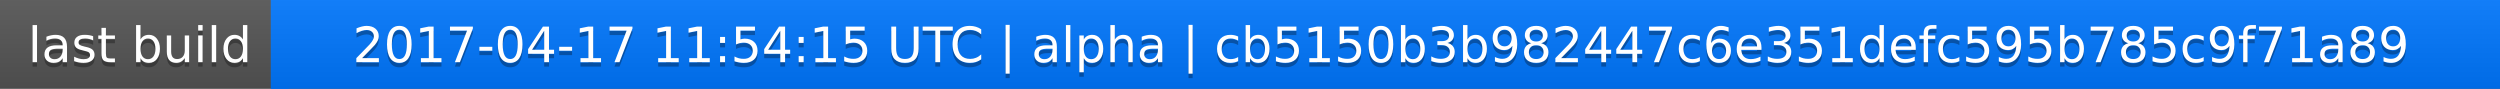
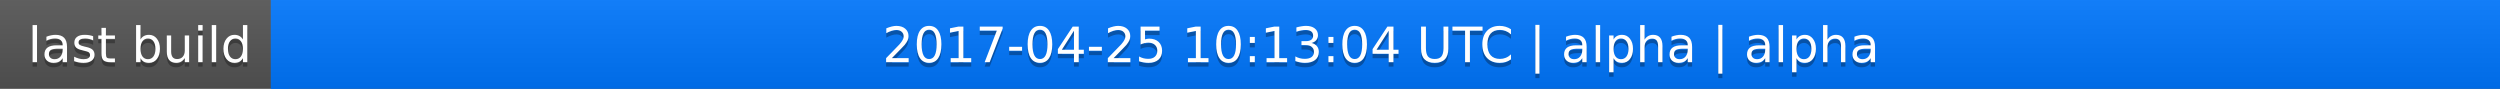
<svg xmlns="http://www.w3.org/2000/svg" width="563" height="20">
  <linearGradient id="a" x2="0" y2="100%">
    <stop offset="0" stop-color="#bbb" stop-opacity=".1" />
    <stop offset="1" stop-opacity=".1" />
  </linearGradient>
  <rect rx="0" width="563" height="20" fill="#555" />
  <rect rx="0" x="61" width="502" height="20" fill="#07f" />
  <path fill="#07f" d="M61 0h4v20h-4z" />
  <rect rx="0" width="563" height="20" fill="url(#a)" />
  <g fill="#fff" text-anchor="middle" font-family="DejaVu Sans,Verdana,Geneva,sans-serif" font-size="11">
    <text x="31.5" y="15" fill="#010101" fill-opacity=".3">last build</text>
    <text x="31.5" y="14">last build</text>
-     <text x="311" y="15" fill="#010101" fill-opacity=".3">2017-04-17 11:54:15 UTC | alpha | cb5150b3b982447c6e351defc595b785c9f71a89</text>
-     <text x="311" y="14">2017-04-17 11:54:15 UTC | alpha | cb5150b3b982447c6e351defc595b785c9f71a89</text>
+     <text x="311" y="15" fill="#010101" fill-opacity=".3">2017-04-25 10:13:04 UTC | alpha | alpha</text>
+     <text x="311" y="14">2017-04-25 10:13:04 UTC | alpha | alpha</text>
  </g>
</svg>
